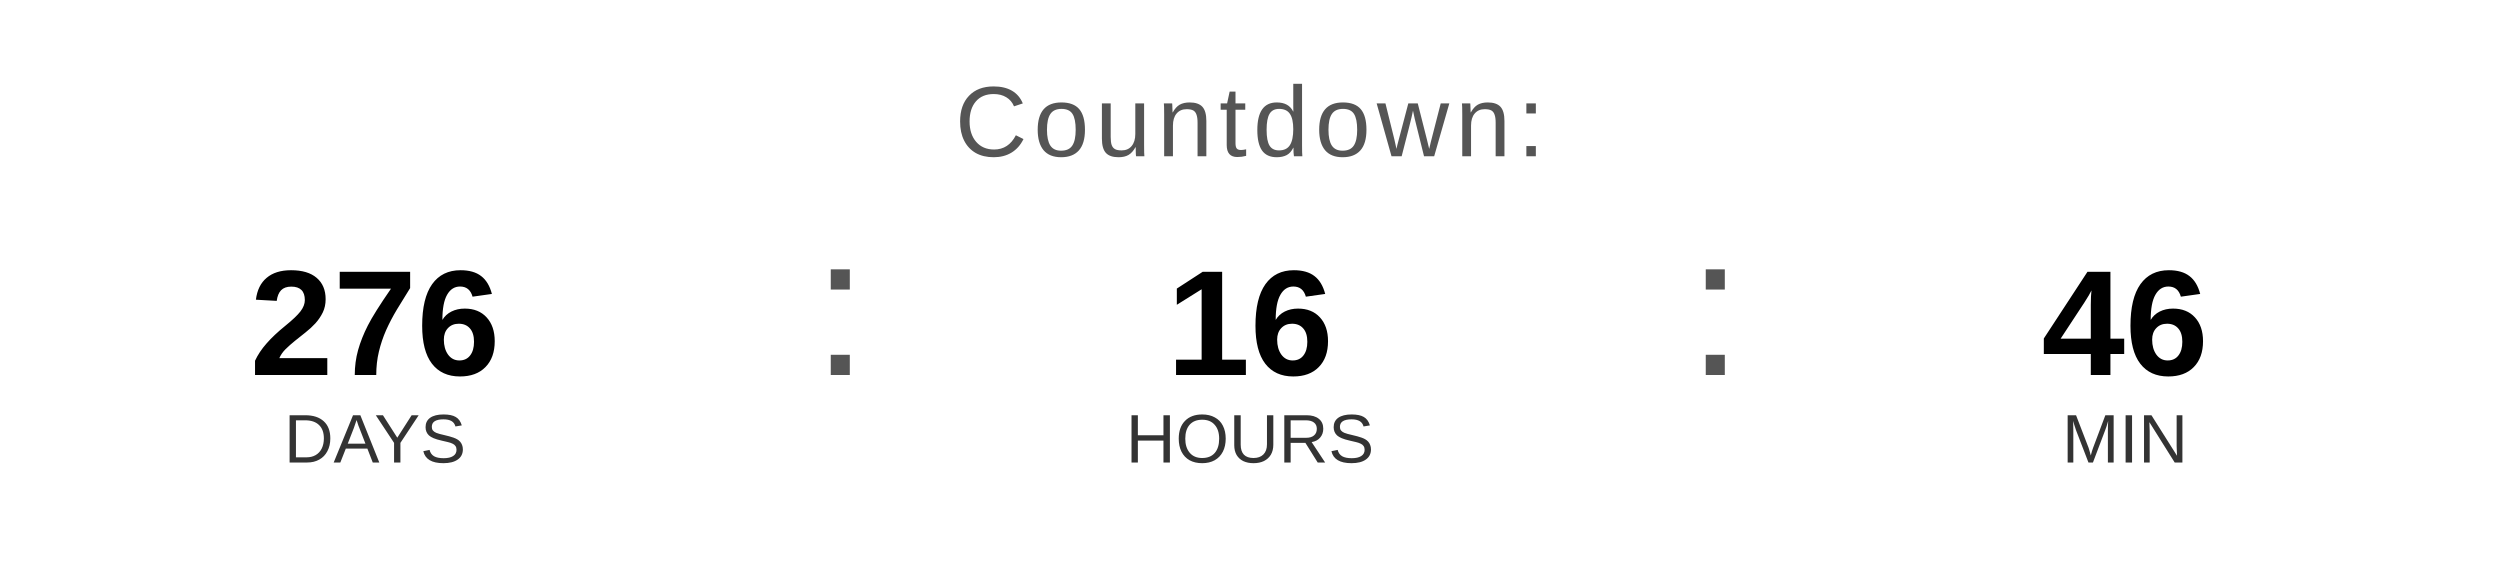
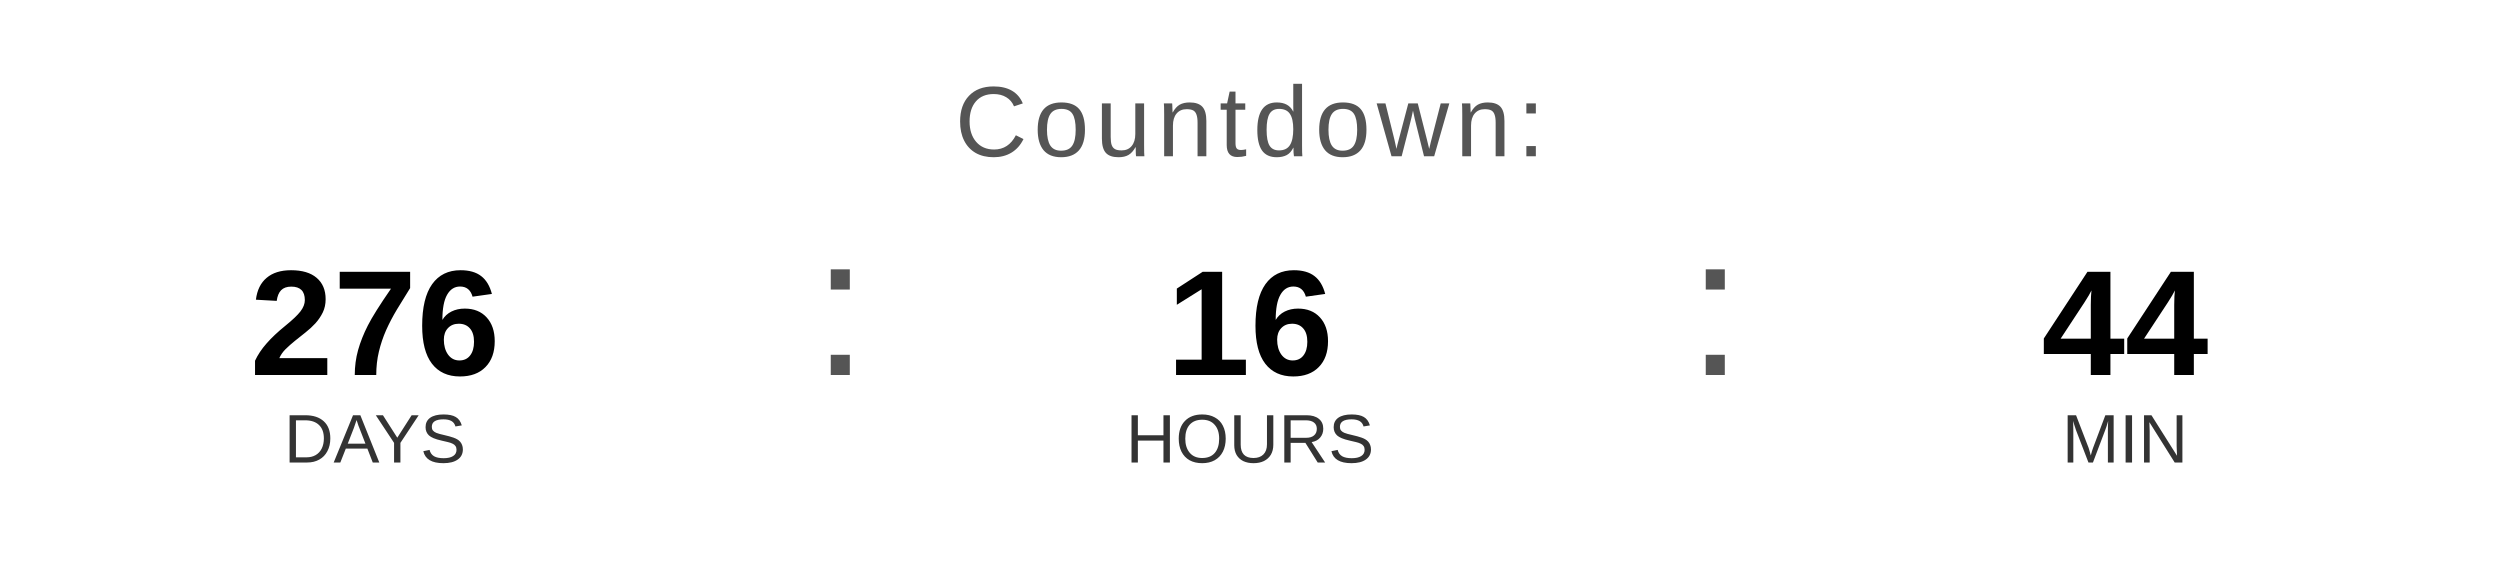
<svg xmlns="http://www.w3.org/2000/svg" width="400" height="90" viewBox="0 0 400 90">
  <text x="200" y="25" font-family="Arial, Helvetica, sans-serif" font-size="16" fill="#555555" text-anchor="middle" letter-spacing="1">
    Countdown:
  </text>
  <text x="60" y="60" font-family="Arial, Helvetica, sans-serif" font-size="24" font-weight="bold" fill="#000000" text-anchor="middle">276</text>
  <text x="60" y="74" font-family="Arial, Helvetica, sans-serif" font-size="11" fill="#333333" text-anchor="middle">DAYS</text>
  <text x="130" y="60" font-family="Arial, sans-serif" font-size="32" fill="#555555">:</text>
  <text x="200" y="60" font-family="Arial, Helvetica, sans-serif" font-size="24" font-weight="bold" fill="#000000" text-anchor="middle">16</text>
  <text x="200" y="74" font-family="Arial, Helvetica, sans-serif" font-size="11" fill="#333333" text-anchor="middle">HOURS</text>
  <text x="270" y="60" font-family="Arial, sans-serif" font-size="32" fill="#555555">:</text>
-   <text x="340" y="60" font-family="Arial, Helvetica, sans-serif" font-size="24" font-weight="bold" fill="#000000" text-anchor="middle">46</text>
+   <text x="340" y="60" font-family="Arial, Helvetica, sans-serif" font-size="24" font-weight="bold" fill="#000000" text-anchor="middle">44</text>
  <text x="340" y="74" font-family="Arial, Helvetica, sans-serif" font-size="11" fill="#333333" text-anchor="middle">MIN</text>
</svg>
